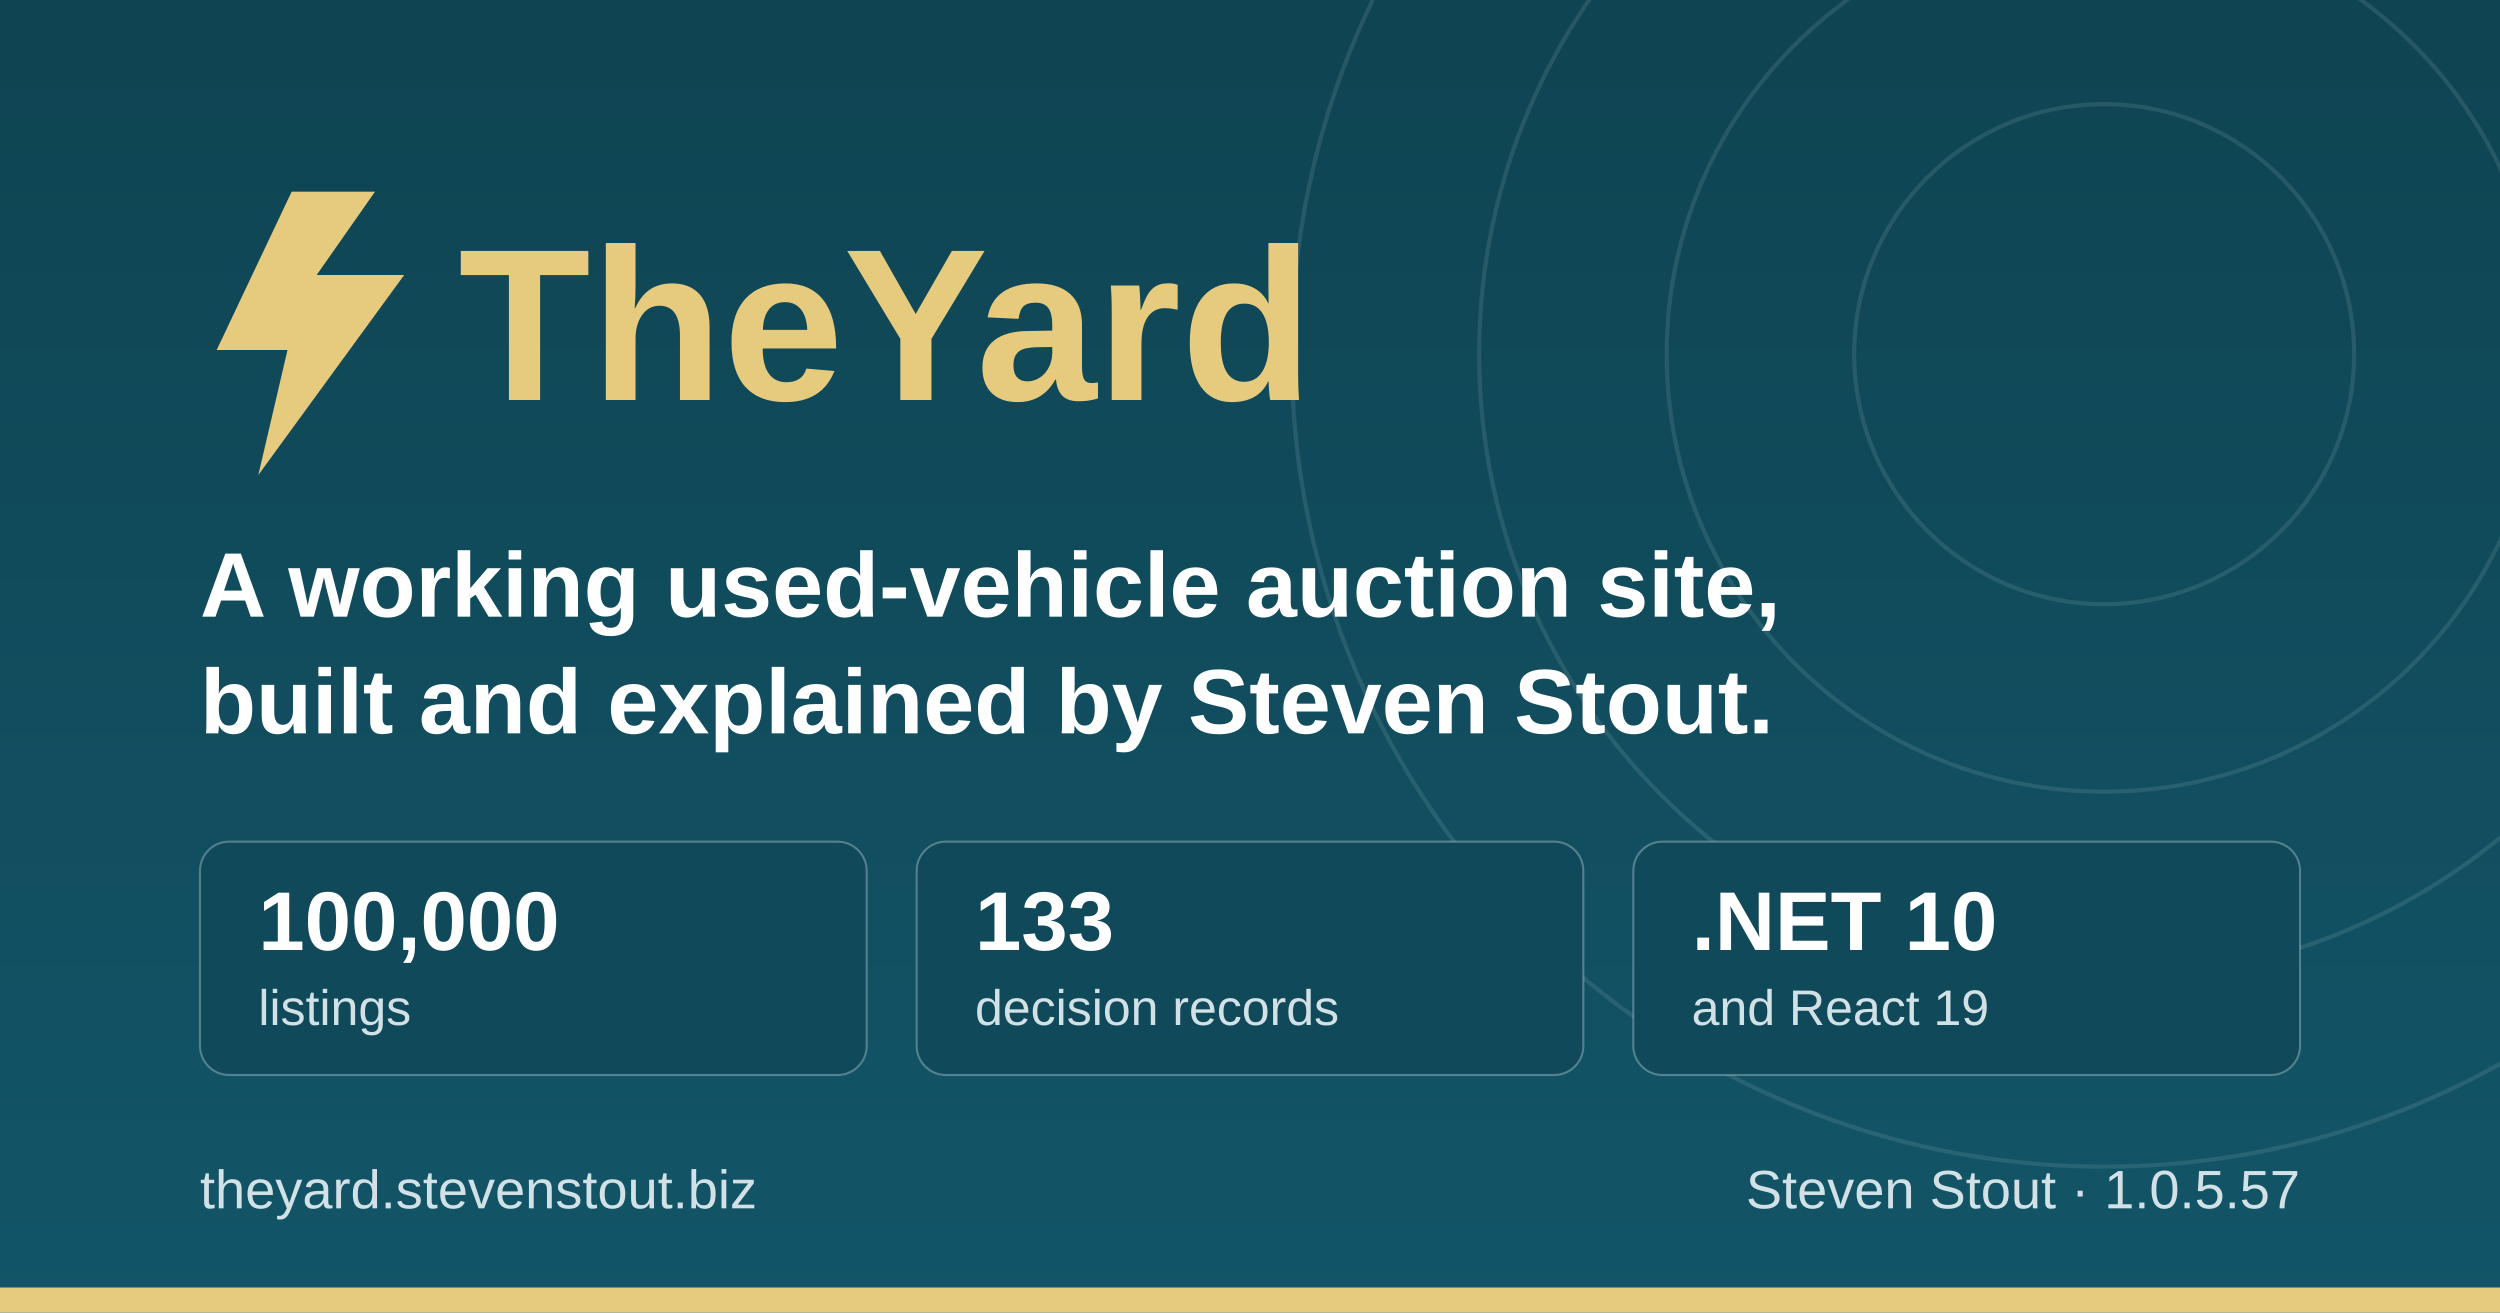
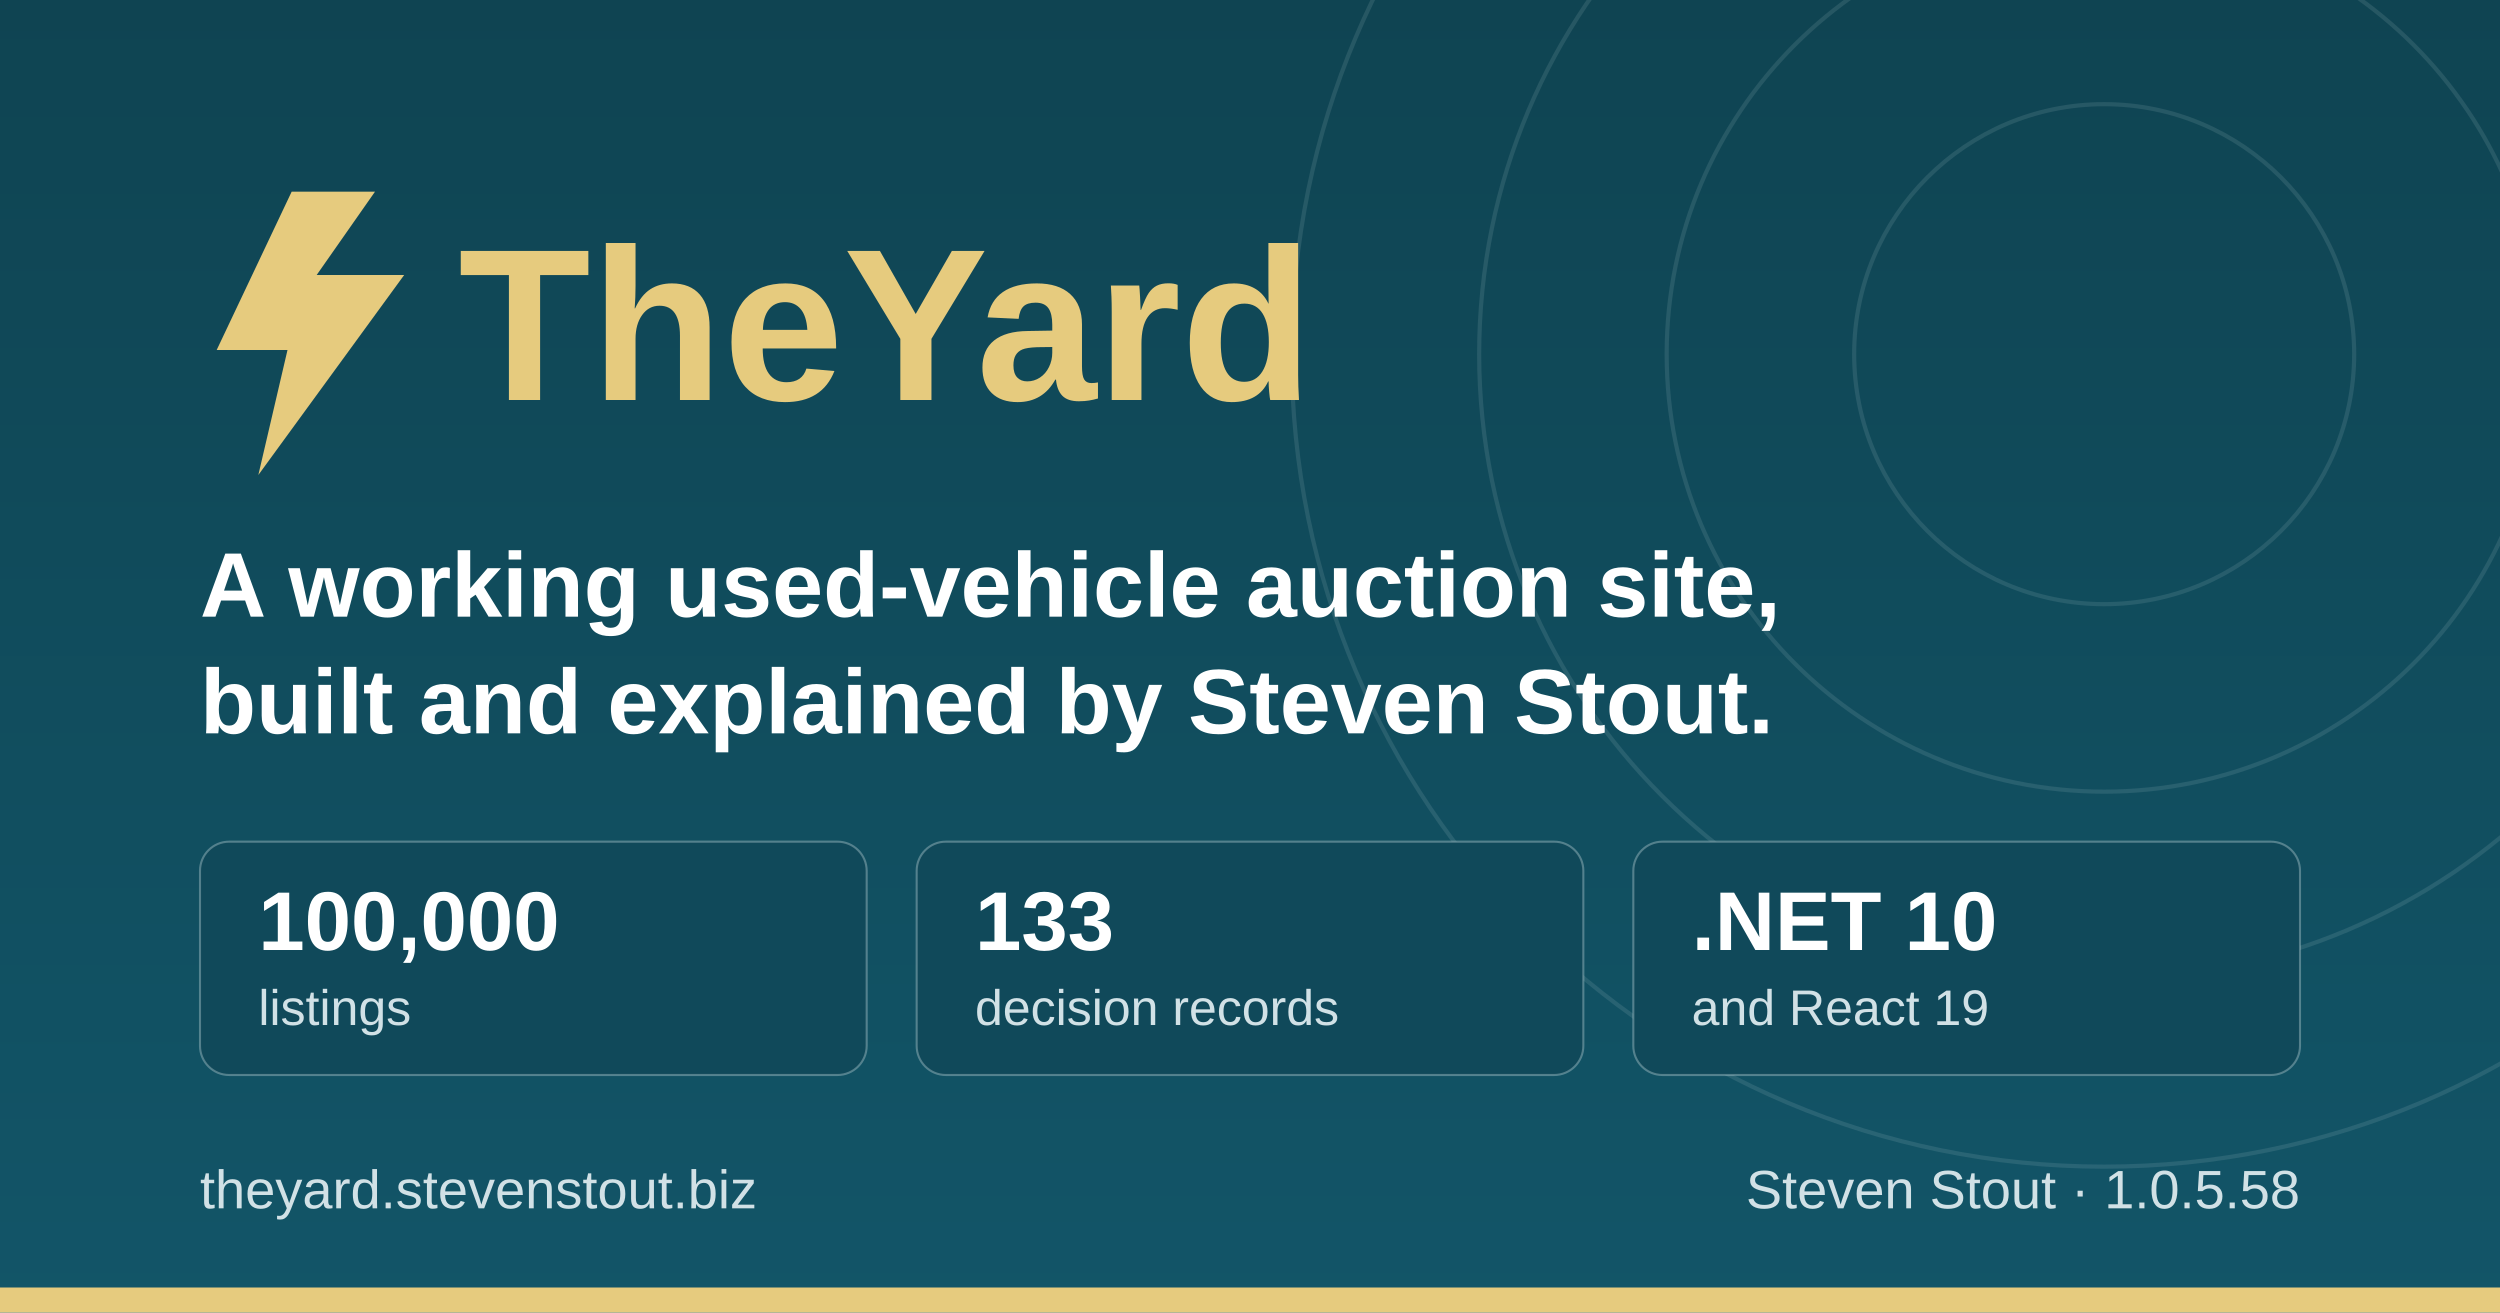
<svg xmlns="http://www.w3.org/2000/svg" width="1200" height="630" viewBox="0 0 1200 630" role="img" aria-label="TheYard, a used-vehicle auction platform, by Steven Stout">
  <defs>
    <linearGradient id="ground" x1="0" y1="0" x2="0" y2="1">
      <stop offset="0" stop-color="#0f4452" />
      <stop offset="1" stop-color="#125568" />
    </linearGradient>
  </defs>
  <rect width="1200" height="630" fill="url(#ground)" />
  <g fill="none" stroke="#d1e1e6" stroke-opacity="0.12" stroke-width="2">
    <circle cx="1010" cy="170" r="120" />
    <circle cx="1010" cy="170" r="210" />
    <circle cx="1010" cy="170" r="300" />
    <circle cx="1010" cy="170" r="390" />
  </g>
  <rect x="0" y="618" width="1200" height="12" fill="#e6cb7e" />
  <g transform="translate(96, 176)">
    <path d="M44 -84 L8 -8 h34 l-14 60 l70 -96 h-42 l28 -40 z" fill="#e6cb7e" />
    <text x="124" y="16" font-family="IBM Plex Sans, Segoe UI, system-ui, Arial, sans-serif" font-size="104" font-weight="700" fill="#e6cb7e">TheYard</text>
  </g>
  <text x="96" y="296" font-family="IBM Plex Sans, Segoe UI, system-ui, Arial, sans-serif" font-size="44" font-weight="600" fill="#ffffff">A working used-vehicle auction site,</text>
  <text x="96" y="352" font-family="IBM Plex Sans, Segoe UI, system-ui, Arial, sans-serif" font-size="44" font-weight="600" fill="#ffffff">built and explained by Steven Stout.</text>
  <g font-family="IBM Plex Sans, Segoe UI, system-ui, Arial, sans-serif">
    <rect x="96" y="404" width="320" height="112" rx="14" fill="#10495a" stroke="#d1e1e6" stroke-opacity="0.35" />
    <text x="124" y="456" font-size="40" font-weight="700" fill="#ffffff">100,000</text>
    <text x="124" y="492" font-size="24" font-weight="500" fill="#d1e1e6">listings</text>
    <rect x="440" y="404" width="320" height="112" rx="14" fill="#10495a" stroke="#d1e1e6" stroke-opacity="0.35" />
    <text x="468" y="456" font-size="40" font-weight="700" fill="#ffffff">133</text>
    <text x="468" y="492" font-size="24" font-weight="500" fill="#d1e1e6">decision records</text>
    <rect x="784" y="404" width="320" height="112" rx="14" fill="#10495a" stroke="#d1e1e6" stroke-opacity="0.35" />
    <text x="812" y="456" font-size="40" font-weight="700" fill="#ffffff">.NET 10</text>
    <text x="812" y="492" font-size="24" font-weight="500" fill="#d1e1e6">and React 19</text>
  </g>
  <text x="96" y="580" font-family="IBM Plex Sans, Segoe UI, system-ui, Arial, sans-serif" font-size="26" font-weight="500" fill="#d1e1e6">theyard.stevenstout.biz</text>
-   <text x="1104" y="580" text-anchor="end" font-family="IBM Plex Sans, Segoe UI, system-ui, Arial, sans-serif" font-size="26" font-weight="500" fill="#d1e1e6">Steven Stout · 1.0.5.57</text>
+   <text x="1104" y="580" text-anchor="end" font-family="IBM Plex Sans, Segoe UI, system-ui, Arial, sans-serif" font-size="26" font-weight="500" fill="#d1e1e6">Steven Stout · 1.0.5.58</text>
</svg>
